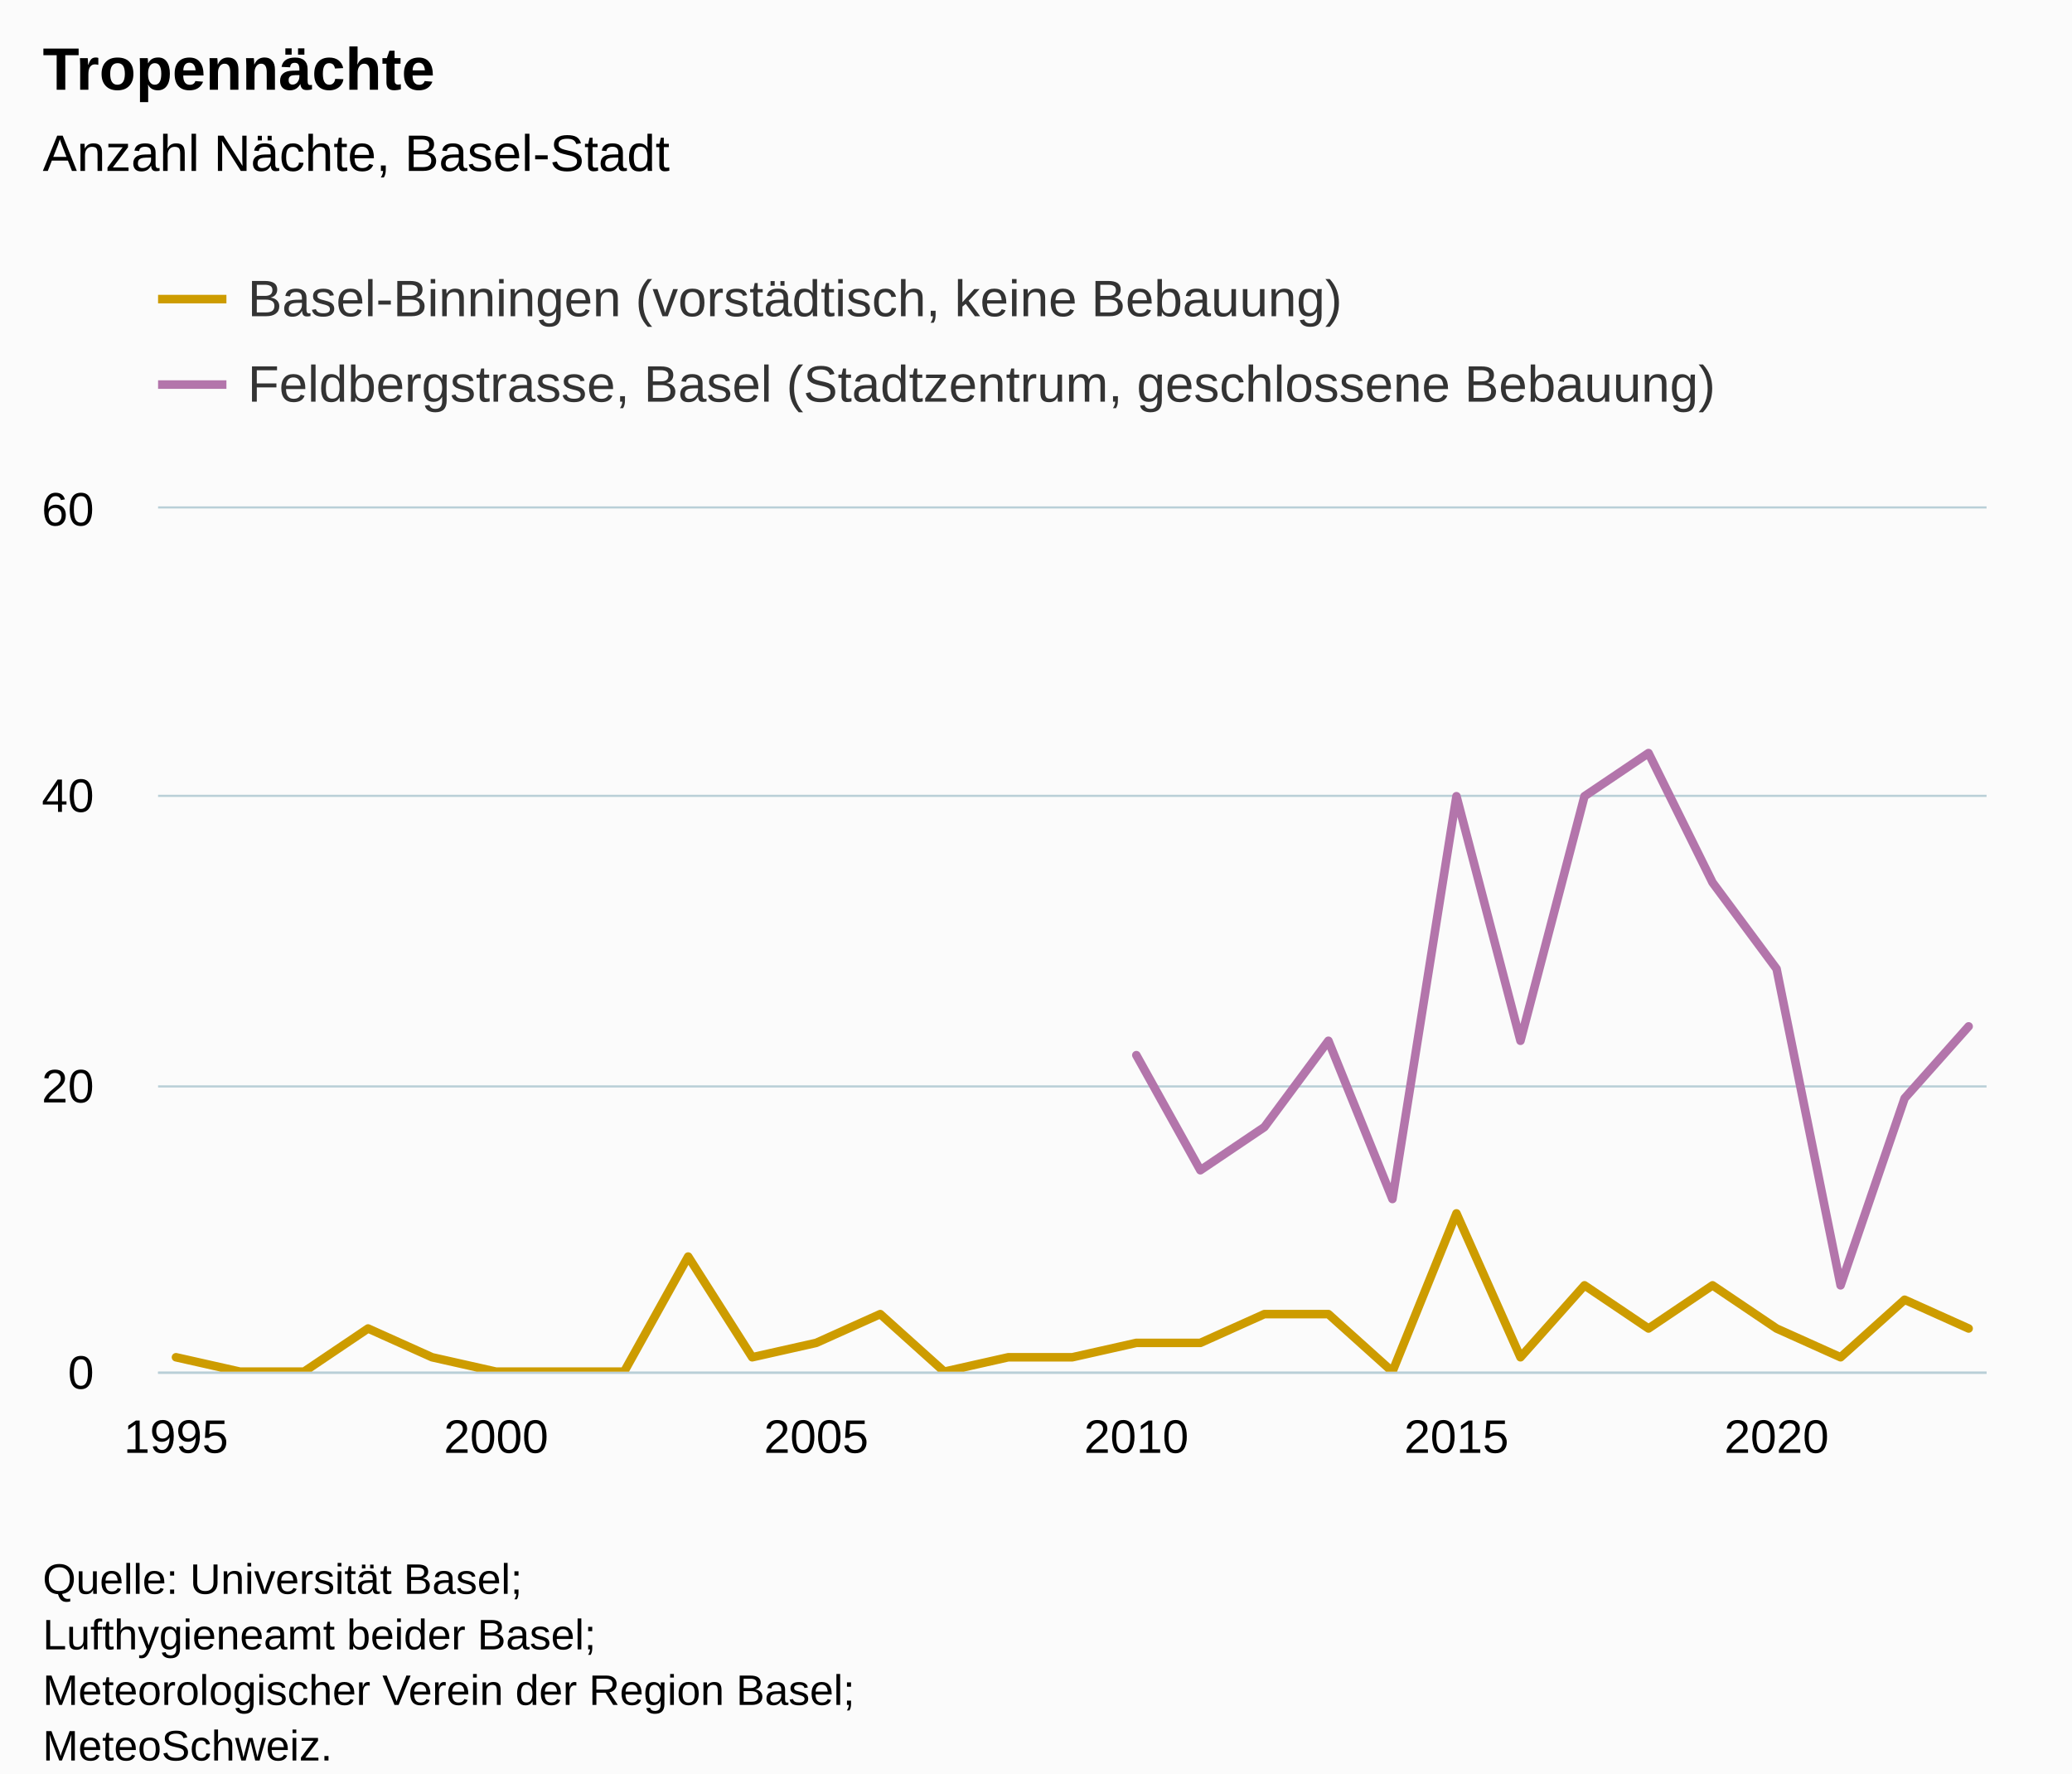
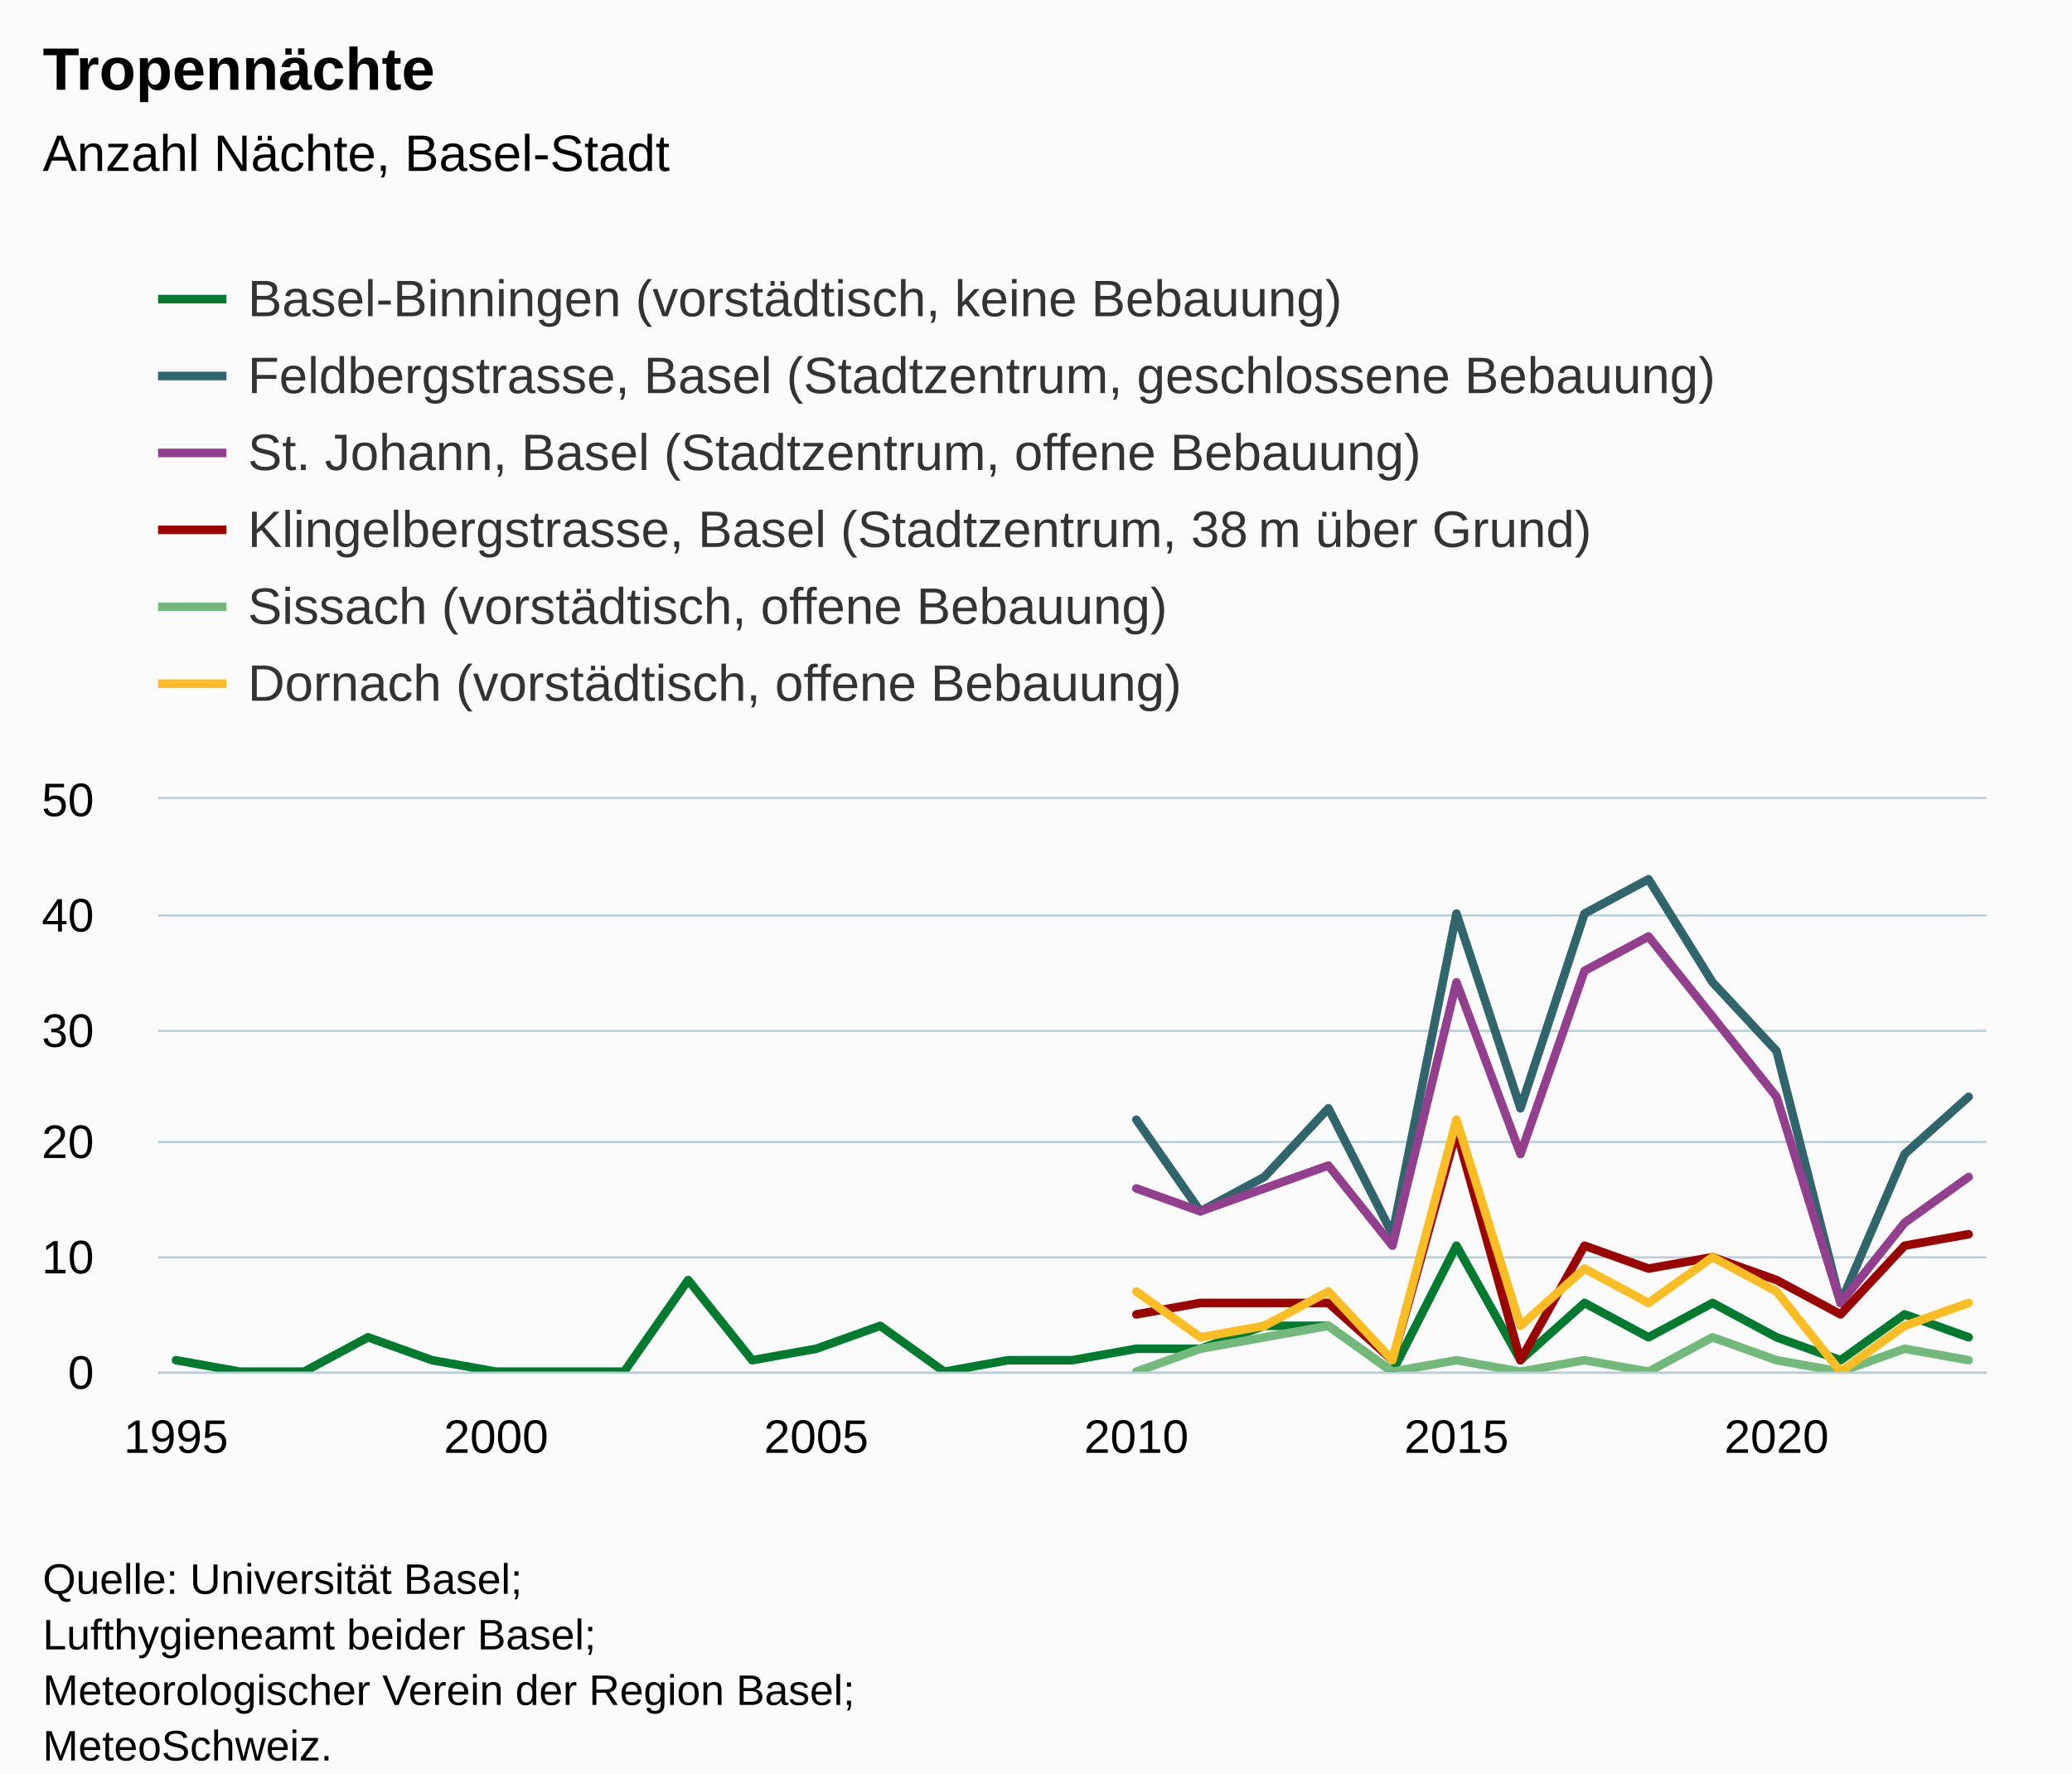
<svg xmlns="http://www.w3.org/2000/svg" version="1.1" class="highcharts-root" style="font-family:Arial;font-size:12px;" viewBox="0 0 485 415">
  <defs>
-     <clipPath id="highcharts-hti1nqv-65-">
-       <rect x="0" y="0" width="428" height="202" fill="none" />
+     <clipPath id="highcharts-yopxpud-181-">
+       <rect x="0" y="0" width="428" height="134" fill="none" />
    </clipPath>
-     <clipPath id="highcharts-hti1nqv-95-">
-       <rect x="0" y="0" width="428" height="202" fill="none" />
+     <clipPath id="highcharts-yopxpud-211-">
+       <rect x="0" y="0" width="428" height="134" fill="none" />
    </clipPath>
-     <clipPath id="highcharts-hti1nqv-125-">
-       <rect x="37" y="119" width="428" height="202" fill="none" />
+     <clipPath id="highcharts-yopxpud-357-">
+       <rect x="37" y="187" width="428" height="134" fill="none" />
    </clipPath>
  </defs>
  <rect fill="#fbfbfb" class="highcharts-background" x="0" y="0" width="485" height="428" rx="0" ry="0" />
-   <rect fill="none" class="highcharts-plot-background" x="37" y="119" width="428" height="202" />
+   <rect fill="none" class="highcharts-plot-background" x="37" y="187" width="428" height="134" />
  <g class="highcharts-pane-group" data-z-index="0" />
  <g class="highcharts-grid highcharts-xaxis-grid" data-z-index="1">
-     <path fill="none" data-z-index="1" class="highcharts-grid-line" d="M 40.5 119 L 40.5 321" opacity="1" />
-     <path fill="none" data-z-index="1" class="highcharts-grid-line" d="M 115.5 119 L 115.5 321" opacity="1" />
-     <path fill="none" data-z-index="1" class="highcharts-grid-line" d="M 190.5 119 L 190.5 321" opacity="1" />
-     <path fill="none" data-z-index="1" class="highcharts-grid-line" d="M 265.5 119 L 265.5 321" opacity="1" />
-     <path fill="none" data-z-index="1" class="highcharts-grid-line" d="M 340.5 119 L 340.5 321" opacity="1" />
-     <path fill="none" data-z-index="1" class="highcharts-grid-line" d="M 415.5 119 L 415.5 321" opacity="1" />
+     <path fill="none" data-z-index="1" class="highcharts-grid-line" d="M 40.5 187 L 40.5 321" opacity="1" />
+     <path fill="none" data-z-index="1" class="highcharts-grid-line" d="M 115.5 187 L 115.5 321" opacity="1" />
+     <path fill="none" data-z-index="1" class="highcharts-grid-line" d="M 190.5 187 L 190.5 321" opacity="1" />
+     <path fill="none" data-z-index="1" class="highcharts-grid-line" d="M 265.5 187 L 265.5 321" opacity="1" />
+     <path fill="none" data-z-index="1" class="highcharts-grid-line" d="M 340.5 187 L 340.5 321" opacity="1" />
+     <path fill="none" data-z-index="1" class="highcharts-grid-line" d="M 415.5 187 L 415.5 321" opacity="1" />
  </g>
  <g class="highcharts-grid highcharts-yaxis-grid" data-z-index="1">
    <path fill="none" stroke="#B9CFD7" stroke-width="0.5" data-z-index="1" class="highcharts-grid-line" d="M 37 321.25 L 465 321.25" opacity="1" />
-     <path fill="none" stroke="#B9CFD7" stroke-width="0.5" data-z-index="1" class="highcharts-grid-line" d="M 37 254.25 L 465 254.25" opacity="1" />
-     <path fill="none" stroke="#B9CFD7" stroke-width="0.5" data-z-index="1" class="highcharts-grid-line" d="M 37 186.25 L 465 186.25" opacity="1" />
-     <path fill="none" stroke="#B9CFD7" stroke-width="0.5" data-z-index="1" class="highcharts-grid-line" d="M 37 118.75 L 465 118.75" opacity="1" />
+     <path fill="none" stroke="#B9CFD7" stroke-width="0.5" data-z-index="1" class="highcharts-grid-line" d="M 37 294.25 L 465 294.25" opacity="1" />
+     <path fill="none" stroke="#B9CFD7" stroke-width="0.5" data-z-index="1" class="highcharts-grid-line" d="M 37 267.25 L 465 267.25" opacity="1" />
+     <path fill="none" stroke="#B9CFD7" stroke-width="0.5" data-z-index="1" class="highcharts-grid-line" d="M 37 241.25 L 465 241.25" opacity="1" />
+     <path fill="none" stroke="#B9CFD7" stroke-width="0.5" data-z-index="1" class="highcharts-grid-line" d="M 37 214.25 L 465 214.25" opacity="1" />
+     <path fill="none" stroke="#B9CFD7" stroke-width="0.5" data-z-index="1" class="highcharts-grid-line" d="M 37 186.75 L 465 186.75" opacity="1" />
  </g>
-   <rect fill="none" class="highcharts-plot-border" data-z-index="1" x="37" y="119" width="428" height="202" />
+   <rect fill="none" class="highcharts-plot-border" data-z-index="1" x="37" y="187" width="428" height="134" />
  <g class="highcharts-axis highcharts-xaxis" data-z-index="2">
    <path fill="none" class="highcharts-axis-line" stroke="#B9CFD7" stroke-width="0.5" data-z-index="7" d="M 37 321.25 L 465 321.25" />
  </g>
  <g class="highcharts-axis highcharts-yaxis" data-z-index="2">
-     <path fill="none" class="highcharts-axis-line" data-z-index="7" d="M 37 119 L 37 321" />
+     <path fill="none" class="highcharts-axis-line" data-z-index="7" d="M 37 187 L 37 321" />
  </g>
  <g class="highcharts-series-group" data-z-index="3">
-     <g class="highcharts-series highcharts-series-0 highcharts-line-series" data-z-index="0.1" opacity="1" transform="translate(37,119) scale(1 1)" clip-path="url(#highcharts-hti1nqv-95-)">
-       <path fill="none" d="M 4.196 198.633 L 19.182 202 L 34.168 202 L 49.154 191.9 L 64.14 198.633 L 79.126 202 L 94.112 202 L 109.098 202 L 124.084 175.067 L 139.07 198.633 L 154.056 195.267 L 169.042 188.533 L 184.028 202 L 199.014 198.633 L 214 198.633 L 228.986 195.267 L 243.972 195.267 L 258.958 188.533 L 273.944 188.533 L 288.93 202 L 303.916 164.967 L 318.902 198.633 L 333.888 181.8 L 348.874 191.9 L 363.86 181.8 L 378.846 191.9 L 393.832 198.633 L 408.818 185.167 L 423.804 191.9" class="highcharts-graph" data-z-index="1" stroke="#cd9c00" stroke-width="2" stroke-linejoin="round" stroke-linecap="round" />
+     <g class="highcharts-series highcharts-series-0 highcharts-line-series" data-z-index="0.1" opacity="1" transform="translate(37,187) scale(1 1)" clip-path="url(#highcharts-yopxpud-211-)">
+       <path fill="none" d="M 4.196 131.32 L 19.182 134 L 34.168 134 L 49.154 125.96 L 64.14 131.32 L 79.126 134 L 94.112 134 L 109.098 134 L 124.084 112.56 L 139.07 131.32 L 154.056 128.64 L 169.042 123.28 L 184.028 134 L 199.014 131.32 L 214 131.32 L 228.986 128.64 L 243.972 128.64 L 258.958 123.28 L 273.944 123.28 L 288.93 134 L 303.916 104.52 L 318.902 131.32 L 333.888 117.92 L 348.874 125.96 L 363.86 117.92 L 378.846 125.96 L 393.832 131.32 L 408.818 120.6 L 423.804 125.96" class="highcharts-graph" data-z-index="1" stroke="#007a2f" stroke-width="2" stroke-linejoin="round" stroke-linecap="round" />
    </g>
-     <g class="highcharts-markers highcharts-series-0 highcharts-line-series" data-z-index="0.1" opacity="1" transform="translate(37,119) scale(1 1)" clip-path="none" />
-     <g class="highcharts-series highcharts-series-1 highcharts-line-series" data-z-index="0.1" opacity="1" transform="translate(37,119) scale(1 1)" clip-path="url(#highcharts-hti1nqv-95-)">
-       <path fill="none" d="M 228.986 127.933 L 243.972 154.867 L 258.958 144.767 L 273.944 124.567 L 288.93 161.6 L 303.916 67.333 L 318.902 124.567 L 333.888 67.333 L 348.874 57.233 L 363.86 87.533 L 378.846 107.733 L 393.832 181.8 L 408.818 138.033 L 423.804 121.2" class="highcharts-graph" data-z-index="1" stroke="#b375ab" stroke-width="2" stroke-linejoin="round" stroke-linecap="round" />
+     <g class="highcharts-markers highcharts-series-0 highcharts-line-series" data-z-index="0.1" opacity="1" transform="translate(37,187) scale(1 1)" clip-path="none" />
+     <g class="highcharts-series highcharts-series-1 highcharts-line-series" data-z-index="0.1" opacity="1" transform="translate(37,187) scale(1 1)" clip-path="url(#highcharts-yopxpud-211-)">
+       <path fill="none" d="M 228.986 75.04 L 243.972 96.48 L 258.958 88.44 L 273.944 72.36 L 288.93 101.84 L 303.916 26.8 L 318.902 72.36 L 333.888 26.8 L 348.874 18.76 L 363.86 42.88 L 378.846 58.96 L 393.832 117.92 L 408.818 83.08 L 423.804 69.68" class="highcharts-graph" data-z-index="1" stroke="#2f656b" stroke-width="2" stroke-linejoin="round" stroke-linecap="round" />
    </g>
-     <g class="highcharts-markers highcharts-series-1 highcharts-line-series" data-z-index="0.1" opacity="1" transform="translate(37,119) scale(1 1)" clip-path="none" />
+     <g class="highcharts-markers highcharts-series-1 highcharts-line-series" data-z-index="0.1" opacity="1" transform="translate(37,187) scale(1 1)" clip-path="none" />
+     <g class="highcharts-series highcharts-series-2 highcharts-line-series" data-z-index="0.1" opacity="1" transform="translate(37,187) scale(1 1)" clip-path="url(#highcharts-yopxpud-211-)">
+       <path fill="none" d="M 228.986 91.12 L 243.972 96.48 L 258.958 91.12 L 273.944 85.76 L 288.93 104.52 L 303.916 42.88 L 318.902 83.08 L 333.888 40.2 L 348.874 32.16 L 363.86 50.92 L 378.846 69.68 L 393.832 117.92 L 408.818 99.16 L 423.804 88.44" class="highcharts-graph" data-z-index="1" stroke="#923f8d" stroke-width="2" stroke-linejoin="round" stroke-linecap="round" />
+     </g>
+     <g class="highcharts-markers highcharts-series-2 highcharts-line-series" data-z-index="0.1" opacity="1" transform="translate(37,187) scale(1 1)" clip-path="none" />
+     <g class="highcharts-series highcharts-series-3 highcharts-line-series" data-z-index="0.1" opacity="1" transform="translate(37,187) scale(1 1)" clip-path="url(#highcharts-yopxpud-211-)">
+       <path fill="none" d="M 228.986 120.6 L 243.972 117.92 L 258.958 117.92 L 273.944 117.92 L 288.93 131.32 L 303.916 77.72 L 318.902 131.32 L 333.888 104.52 L 348.874 109.88 L 363.86 107.2 L 378.846 112.56 L 393.832 120.6 L 408.818 104.52 L 423.804 101.84" class="highcharts-graph" data-z-index="1" stroke="#990300" stroke-width="2" stroke-linejoin="round" stroke-linecap="round" />
+     </g>
+     <g class="highcharts-markers highcharts-series-3 highcharts-line-series" data-z-index="0.1" opacity="1" transform="translate(37,187) scale(1 1)" clip-path="none" />
+     <g class="highcharts-series highcharts-series-4 highcharts-line-series" data-z-index="0.1" opacity="1" transform="translate(37,187) scale(1 1)" clip-path="url(#highcharts-yopxpud-211-)">
+       <path fill="none" d="M 228.986 134 L 243.972 128.64 L 258.958 125.96 L 273.944 123.28 L 288.93 134 L 303.916 131.32 L 318.902 134 L 333.888 131.32 L 348.874 134 L 363.86 125.96 L 378.846 131.32 L 393.832 134 L 408.818 128.64 L 423.804 131.32" class="highcharts-graph" data-z-index="1" stroke="#73b97c" stroke-width="2" stroke-linejoin="round" stroke-linecap="round" />
+     </g>
+     <g class="highcharts-markers highcharts-series-4 highcharts-line-series" data-z-index="0.1" opacity="1" transform="translate(37,187) scale(1 1)" clip-path="none" />
+     <g class="highcharts-series highcharts-series-5 highcharts-line-series" data-z-index="0.1" opacity="1" transform="translate(37,187) scale(1 1)" clip-path="url(#highcharts-yopxpud-211-)">
+       <path fill="none" d="M 228.986 115.24 L 243.972 125.96 L 258.958 123.28 L 273.944 115.24 L 288.93 131.32 L 303.916 75.04 L 318.902 123.28 L 333.888 109.88 L 348.874 117.92 L 363.86 107.2 L 378.846 115.24 L 393.832 134 L 408.818 123.28 L 423.804 117.92" class="highcharts-graph" data-z-index="1" stroke="#fabd24" stroke-width="2" stroke-linejoin="round" stroke-linecap="round" />
+     </g>
+     <g class="highcharts-markers highcharts-series-5 highcharts-line-series" data-z-index="0.1" opacity="1" transform="translate(37,187) scale(1 1)" clip-path="none" />
  </g>
  <text x="10" text-anchor="start" class="highcharts-title" data-z-index="4" style="color:#000000;font-size:14px;font-weight:bold;fill:#000000;" y="21">
    <tspan>Tropennächte</tspan>
  </text>
  <text x="10" text-anchor="start" class="highcharts-subtitle" data-z-index="4" style="color:#000000;font-size:12px;font-weight:normal;fill:#000000;" y="40">
    <tspan>Anzahl Nächte, Basel-Stadt</tspan>
  </text>
  <text x="10" text-anchor="start" class="highcharts-caption" data-z-index="4" style="color:#666666;fill:#666666;" y="355" />
  <g class="highcharts-legend" data-z-index="7" transform="translate(29,56)">
-     <rect fill="none" class="highcharts-legend-box" rx="0" ry="0" x="0" y="0" width="394" height="51" visibility="visible" />
+     <rect fill="none" class="highcharts-legend-box" rx="0" ry="0" x="0" y="0" width="394" height="119" visibility="visible" />
    <g data-z-index="1">
      <g>
        <g class="highcharts-legend-item highcharts-line-series highcharts-color-undefined highcharts-series-0" data-z-index="1" transform="translate(8,3)">
-           <path fill="none" d="M 0 11 L 16 11" class="highcharts-graph" stroke="#cd9c00" stroke-width="2" />
+           <path fill="none" d="M 0 11 L 16 11" class="highcharts-graph" stroke="#007a2f" stroke-width="2" />
          <text x="21" style="color:#333333;cursor:pointer;font-size:12px;font-weight:normal;fill:#333333;" text-anchor="start" data-z-index="2" y="15">
            <tspan>Basel-Binningen (vorstädtisch, keine Bebauung)</tspan>
          </text>
        </g>
-         <g class="highcharts-legend-item highcharts-line-series highcharts-color-undefined highcharts-series-1" data-z-index="1" transform="translate(8,23)">
-           <path fill="none" d="M 0 11 L 16 11" class="highcharts-graph" stroke="#b375ab" stroke-width="2" />
+         <g class="highcharts-legend-item highcharts-line-series highcharts-color-undefined highcharts-series-1" data-z-index="1" transform="translate(8,21)">
+           <path fill="none" d="M 0 11 L 16 11" class="highcharts-graph" stroke="#2f656b" stroke-width="2" />
          <text x="21" y="15" style="color:#333333;cursor:pointer;font-size:12px;font-weight:normal;fill:#333333;" text-anchor="start" data-z-index="2">
            <tspan>Feldbergstrasse, Basel (Stadtzentrum, geschlossene Bebauung)</tspan>
+           </text>
+         </g>
+         <g class="highcharts-legend-item highcharts-line-series highcharts-color-undefined highcharts-series-2" data-z-index="1" transform="translate(8,39)">
+           <path fill="none" d="M 0 11 L 16 11" class="highcharts-graph" stroke="#923f8d" stroke-width="2" />
+           <text x="21" y="15" style="color:#333333;cursor:pointer;font-size:12px;font-weight:normal;fill:#333333;" text-anchor="start" data-z-index="2">
+             <tspan>St. Johann, Basel (Stadtzentrum, offene Bebauung)</tspan>
+           </text>
+         </g>
+         <g class="highcharts-legend-item highcharts-line-series highcharts-color-undefined highcharts-series-3" data-z-index="1" transform="translate(8,57)">
+           <path fill="none" d="M 0 11 L 16 11" class="highcharts-graph" stroke="#990300" stroke-width="2" />
+           <text x="21" y="15" style="color:#333333;cursor:pointer;font-size:12px;font-weight:normal;fill:#333333;" text-anchor="start" data-z-index="2">
+             <tspan>Klingelbergstrasse, Basel (Stadtzentrum, 38 m über Grund)</tspan>
+           </text>
+         </g>
+         <g class="highcharts-legend-item highcharts-line-series highcharts-color-undefined highcharts-series-4" data-z-index="1" transform="translate(8,75)">
+           <path fill="none" d="M 0 11 L 16 11" class="highcharts-graph" stroke="#73b97c" stroke-width="2" />
+           <text x="21" y="15" style="color:#333333;cursor:pointer;font-size:12px;font-weight:normal;fill:#333333;" text-anchor="start" data-z-index="2">
+             <tspan>Sissach (vorstädtisch, offene Bebauung)</tspan>
+           </text>
+         </g>
+         <g class="highcharts-legend-item highcharts-line-series highcharts-color-undefined highcharts-series-5" data-z-index="1" transform="translate(8,93)">
+           <path fill="none" d="M 0 11 L 16 11" class="highcharts-graph" stroke="#fabd24" stroke-width="2" />
+           <text x="21" y="15" style="color:#333333;cursor:pointer;font-size:12px;font-weight:normal;fill:#333333;" text-anchor="start" data-z-index="2">
+             <tspan>Dornach (vorstädtisch, offene Bebauung)</tspan>
          </text>
        </g>
      </g>
    </g>
  </g>
  <g class="highcharts-axis-labels highcharts-xaxis-labels" data-z-index="7">
    <text x="41.196" style="color:#000000;cursor:default;font-size:11px;fill:#000000;" text-anchor="middle" transform="translate(0,0)" y="340" opacity="1">1995</text>
    <text x="116.126" style="color:#000000;cursor:default;font-size:11px;fill:#000000;" text-anchor="middle" transform="translate(0,0)" y="340" opacity="1">2000</text>
    <text x="191.056" style="color:#000000;cursor:default;font-size:11px;fill:#000000;" text-anchor="middle" transform="translate(0,0)" y="340" opacity="1">2005</text>
    <text x="265.986" style="color:#000000;cursor:default;font-size:11px;fill:#000000;" text-anchor="middle" transform="translate(0,0)" y="340" opacity="1">2010</text>
    <text x="340.916" style="color:#000000;cursor:default;font-size:11px;fill:#000000;" text-anchor="middle" transform="translate(0,0)" y="340" opacity="1">2015</text>
    <text x="415.846" style="color:#000000;cursor:default;font-size:11px;fill:#000000;" text-anchor="middle" transform="translate(0,0)" y="340" opacity="1">2020</text>
  </g>
  <g class="highcharts-axis-labels highcharts-yaxis-labels" data-z-index="7">
    <text x="22" style="color:#000000;cursor:default;font-size:11px;fill:#000000;" text-anchor="end" transform="translate(0,0)" y="325" opacity="1">0</text>
-     <text x="22" style="color:#000000;cursor:default;font-size:11px;fill:#000000;" text-anchor="end" transform="translate(0,0)" y="258" opacity="1">20</text>
-     <text x="22" style="color:#000000;cursor:default;font-size:11px;fill:#000000;" text-anchor="end" transform="translate(0,0)" y="190" opacity="1">40</text>
-     <text x="22" style="color:#000000;cursor:default;font-size:11px;fill:#000000;" text-anchor="end" transform="translate(0,0)" y="123" opacity="1">60</text>
+     <text x="22" style="color:#000000;cursor:default;font-size:11px;fill:#000000;" text-anchor="end" transform="translate(0,0)" y="298" opacity="1">10</text>
+     <text x="22" style="color:#000000;cursor:default;font-size:11px;fill:#000000;" text-anchor="end" transform="translate(0,0)" y="271" opacity="1">20</text>
+     <text x="22" style="color:#000000;cursor:default;font-size:11px;fill:#000000;" text-anchor="end" transform="translate(0,0)" y="245" opacity="1">30</text>
+     <text x="22" style="color:#000000;cursor:default;font-size:11px;fill:#000000;" text-anchor="end" transform="translate(0,0)" y="218" opacity="1">40</text>
+     <text x="22" style="color:#000000;cursor:default;font-size:11px;fill:#000000;" text-anchor="end" transform="translate(0,0)" y="191" opacity="1">50</text>
  </g>
  <text x="10" class="highcharts-credits" text-anchor="start" data-z-index="8" style="cursor:default;color:#000000;font-size:10px;fill:#000000;" y="373">
    <tspan>Quelle: Universität Basel;</tspan>
    <tspan x="10" dy="13">Lufthygieneamt beider Basel;</tspan>
    <tspan x="10" dy="13">Meteorologischer Verein der Region Basel;</tspan>
    <tspan x="10" dy="13">MeteoSchweiz.</tspan>
    <tspan x="10" dy="13">Zuletzt geändert: 4.3.2024</tspan>
  </text>
-   <g class="highcharts-control-points" data-z-index="99" clip-path="url(#highcharts-hti1nqv-125-)" />
+   <g class="highcharts-control-points" data-z-index="99" clip-path="url(#highcharts-yopxpud-357-)" />
</svg>
